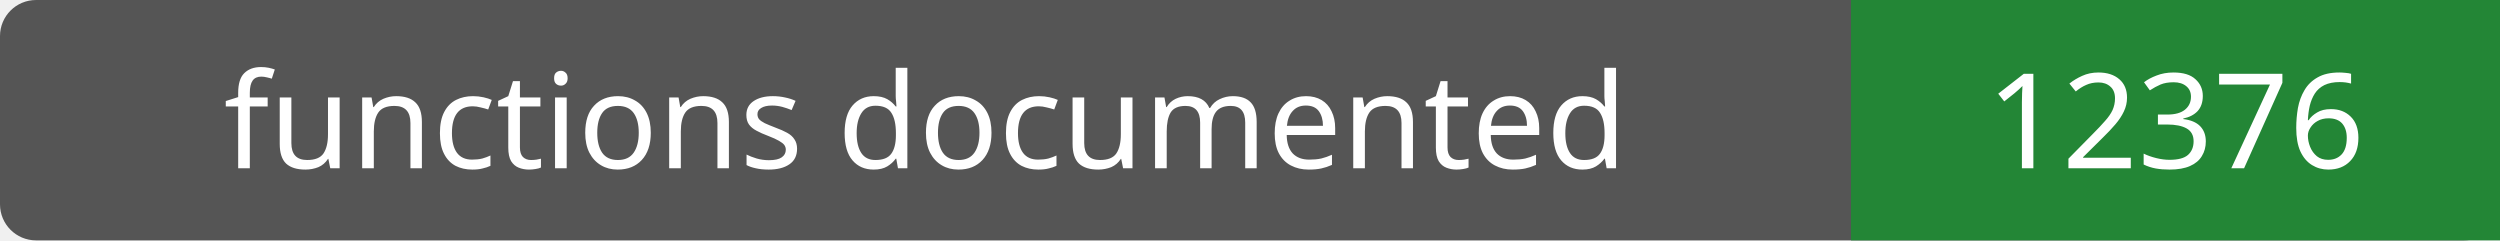
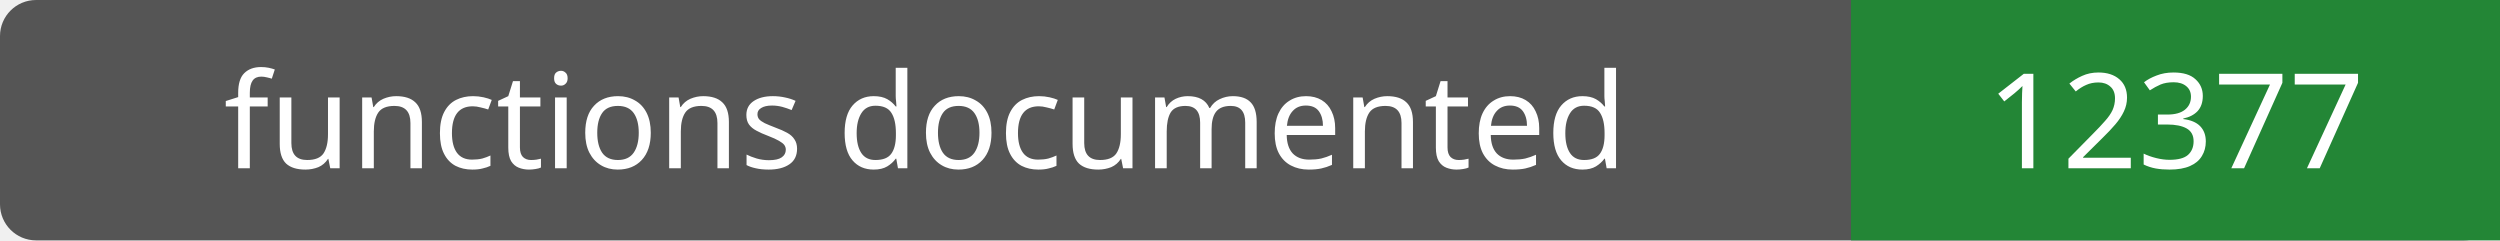
- <svg xmlns="http://www.w3.org/2000/svg" width="208" height="20" role="img" aria-label="functions documented: 12376">
+ <svg xmlns="http://www.w3.org/2000/svg" width="208" height="20" role="img" aria-label="functions documented: 12377">
  <rect width="208" height="20" rx="3" fill="#555" />
  <path fill="#238636" d="M154 0h54v20H154z" />
  <g fill="#fff" text-anchor="middle" font-family="Verdana,sans-serif" font-size="11">
    <text x="77.0" y="14">functions documented</text>
-     <text x="181.0" y="14">12376</text>
+     <text x="181.0" y="14">12377</text>
  </g>
</svg>
